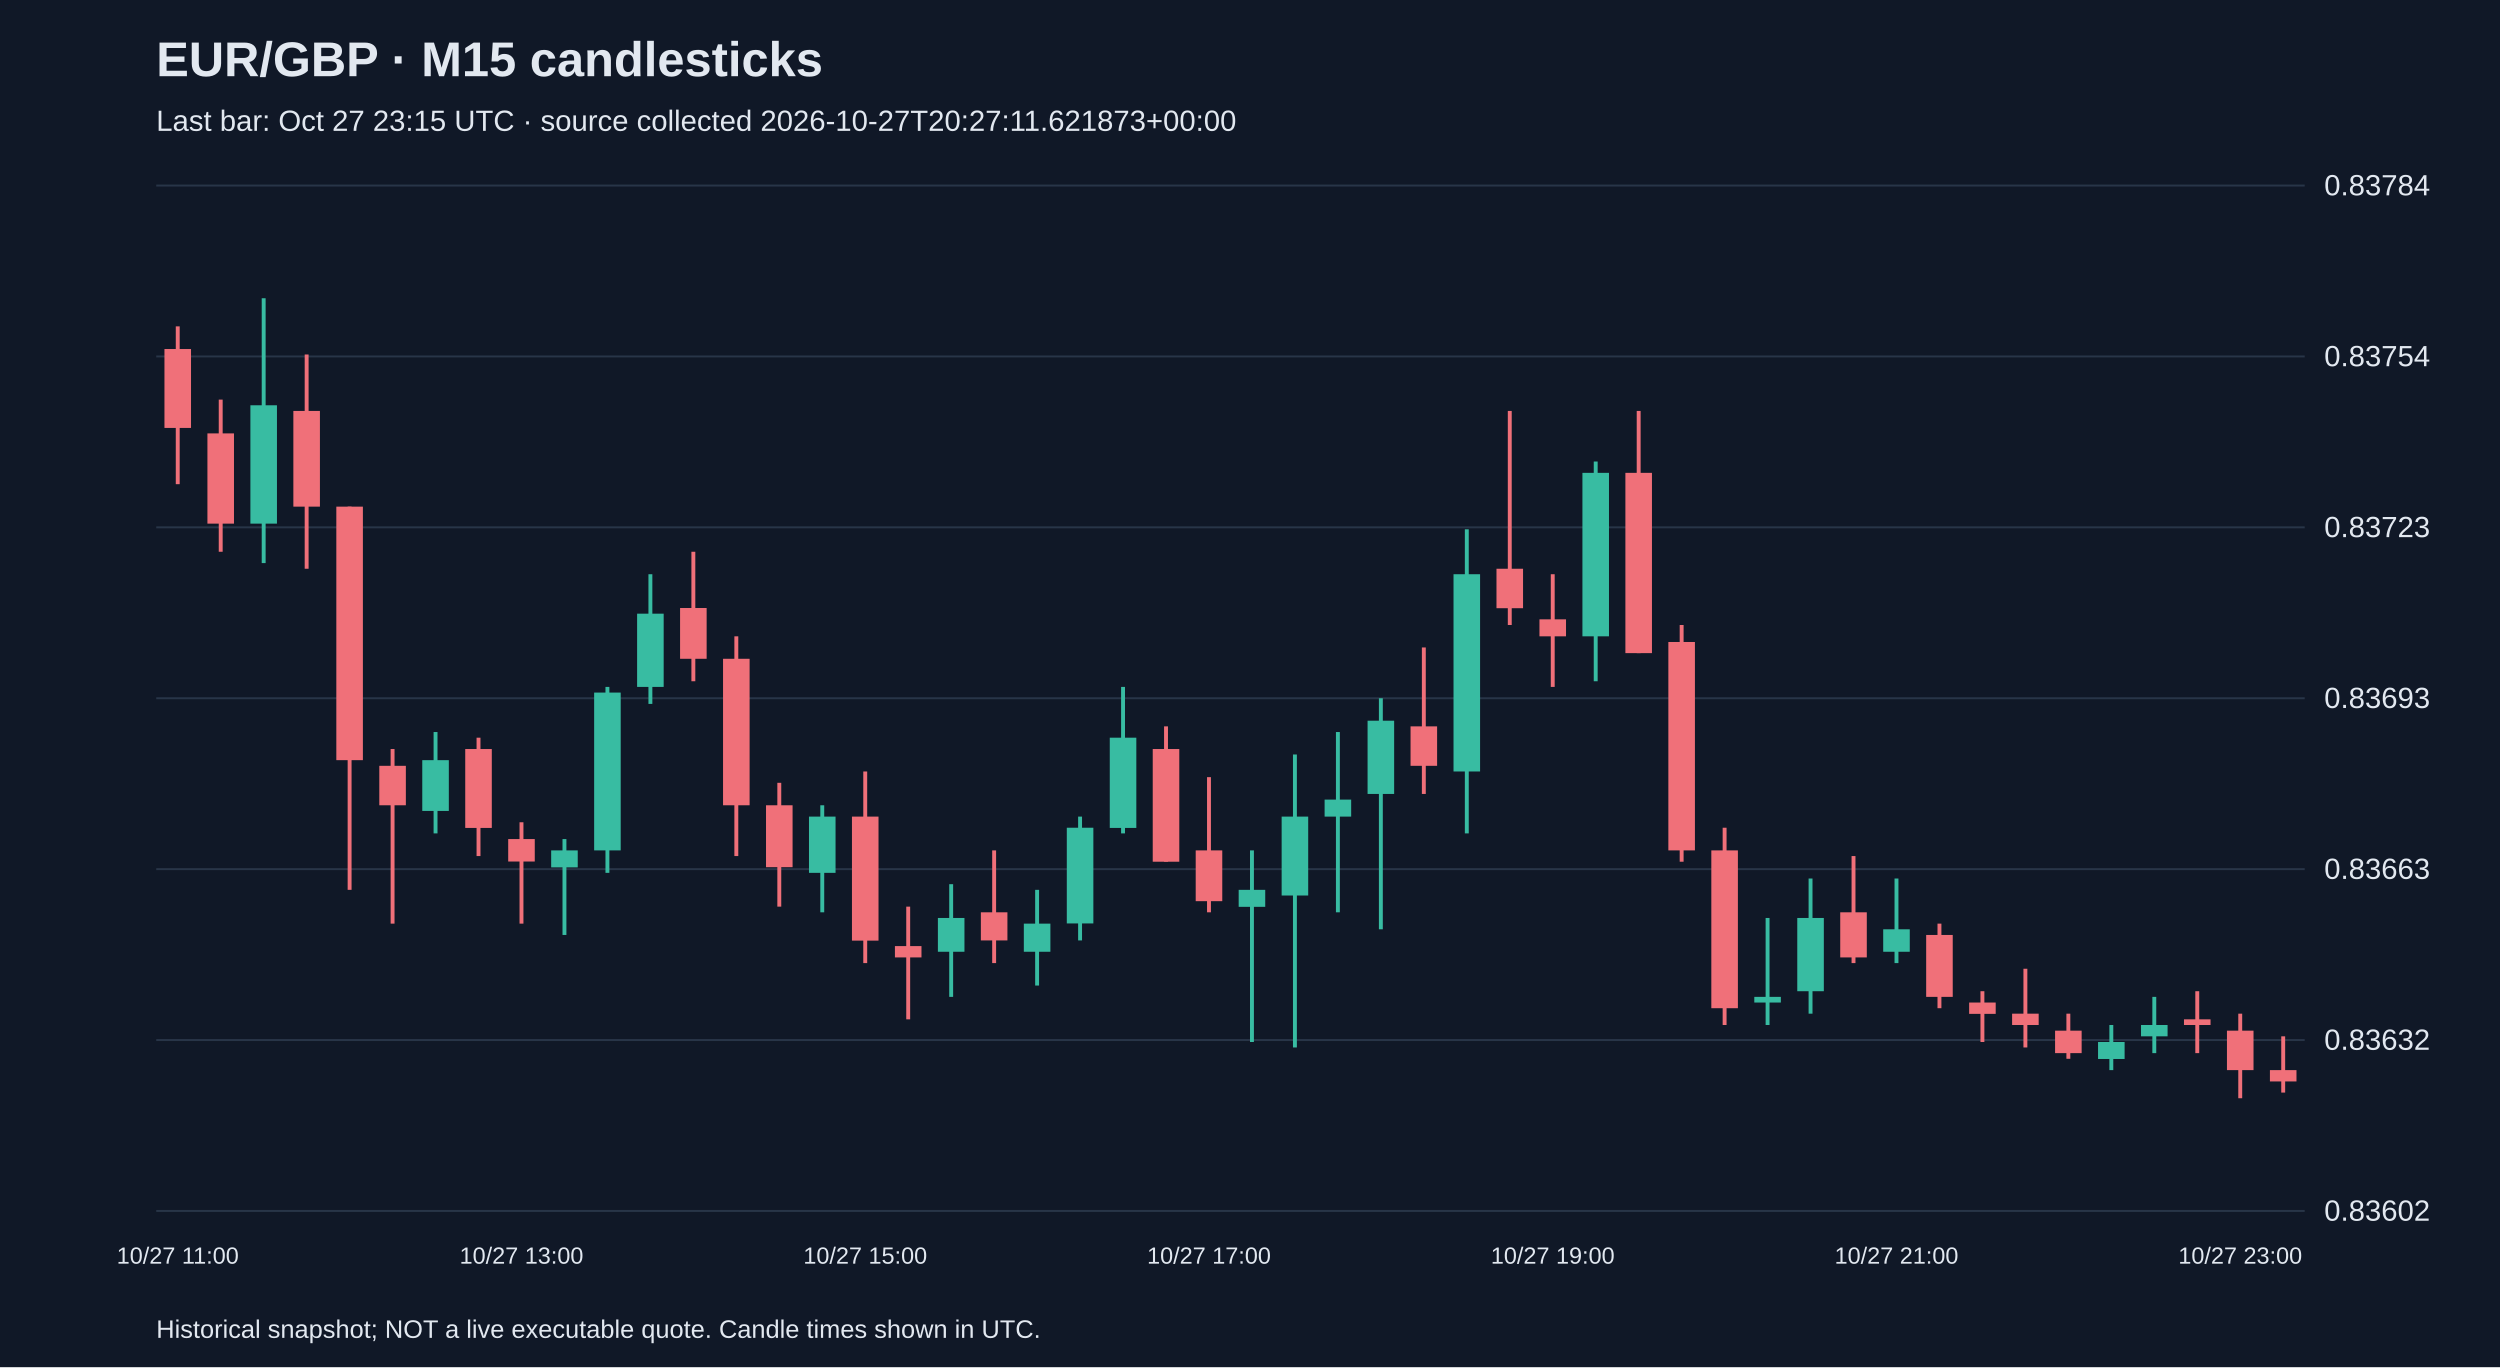
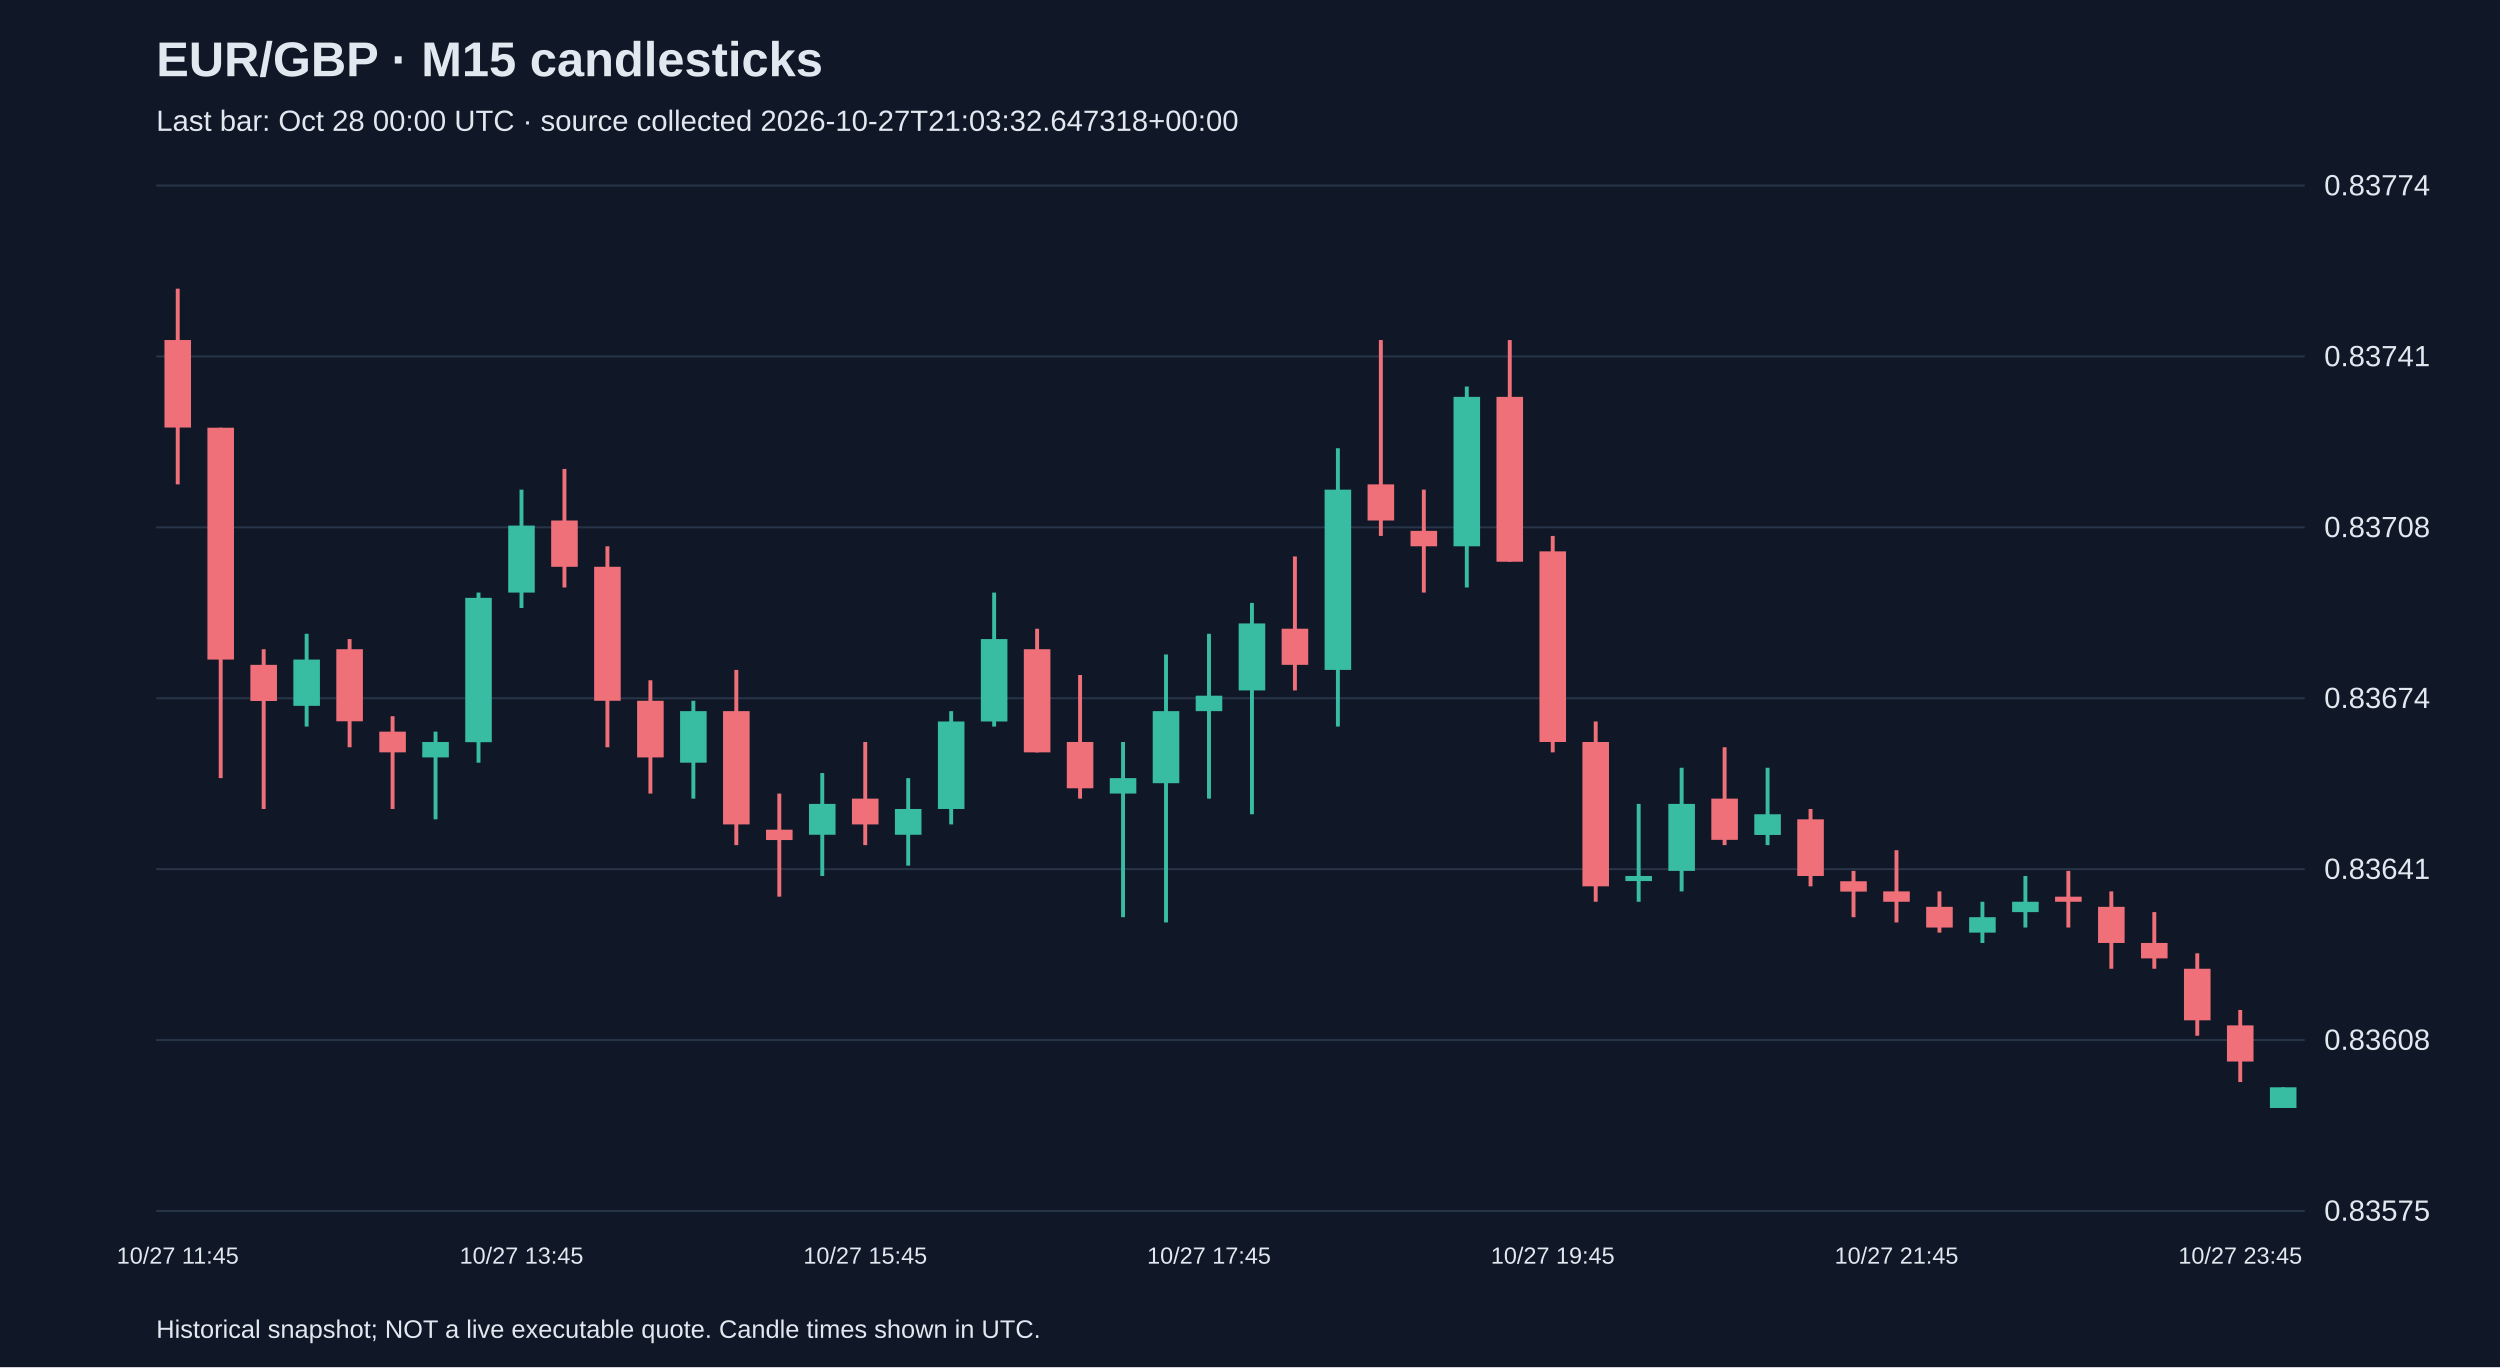
<svg xmlns="http://www.w3.org/2000/svg" viewBox="0 0 1280 700">
  <rect width="100%" height="100%" fill="#101827" />
  <style>text{font-family:Arial,sans-serif;fill:#e2e8f0}</style>
  <text x="80" y="39" font-size="25" font-weight="bold">EUR/GBP · M15 candlesticks</text>
-   <text x="80" y="67" font-size="15" fill="#a6b1c5">Last bar: Oct 27 23:15 UTC · source collected 2026-10-27T20:27:11.621873+00:00</text>
+   <text x="80" y="67" font-size="15" fill="#a6b1c5">Last bar: Oct 28 00:00 UTC · source collected 2026-10-27T21:03:32.647318+00:00</text>
  <line x1="80" y1="620.0" x2="1180" y2="620.0" stroke="#283548" />
-   <text x="1190" y="625.0" font-size="15">0.83602</text>
+   <text x="1190" y="625.0" font-size="15">0.83575</text>
  <line x1="80" y1="532.5" x2="1180" y2="532.5" stroke="#283548" />
-   <text x="1190" y="537.5" font-size="15">0.83632</text>
+   <text x="1190" y="537.5" font-size="15">0.83608</text>
  <line x1="80" y1="445.0" x2="1180" y2="445.0" stroke="#283548" />
-   <text x="1190" y="450.0" font-size="15">0.83663</text>
+   <text x="1190" y="450.0" font-size="15">0.83641</text>
  <line x1="80" y1="357.5" x2="1180" y2="357.5" stroke="#283548" />
-   <text x="1190" y="362.5" font-size="15">0.83693</text>
+   <text x="1190" y="362.5" font-size="15">0.83674</text>
  <line x1="80" y1="270.0" x2="1180" y2="270.0" stroke="#283548" />
-   <text x="1190" y="275.0" font-size="15">0.83723</text>
+   <text x="1190" y="275.0" font-size="15">0.83708</text>
  <line x1="80" y1="182.5" x2="1180" y2="182.5" stroke="#283548" />
-   <text x="1190" y="187.5" font-size="15">0.83754</text>
+   <text x="1190" y="187.5" font-size="15">0.83741</text>
  <line x1="80" y1="95.0" x2="1180" y2="95.0" stroke="#283548" />
-   <text x="1190" y="100.0" font-size="15">0.83784</text>
-   <line x1="91.0" y1="167.1" x2="91.0" y2="247.9" stroke="#f07079" stroke-width="2" />
-   <rect x="84.2" y="178.7" width="13.6" height="40.4" fill="#f07079" />
-   <text x="91.0" y="647" text-anchor="middle" font-size="12">10/27 11:00</text>
-   <line x1="113.0" y1="204.6" x2="113.0" y2="282.5" stroke="#f07079" stroke-width="2" />
-   <rect x="106.2" y="221.9" width="13.6" height="46.2" fill="#f07079" />
-   <line x1="135.0" y1="152.7" x2="135.0" y2="288.3" stroke="#38bca2" stroke-width="2" />
-   <rect x="128.2" y="207.5" width="13.6" height="60.6" fill="#38bca2" />
-   <line x1="157.0" y1="181.5" x2="157.0" y2="291.2" stroke="#f07079" stroke-width="2" />
-   <rect x="150.2" y="210.4" width="13.6" height="49.0" fill="#f07079" />
-   <line x1="179.0" y1="259.4" x2="179.0" y2="455.6" stroke="#f07079" stroke-width="2" />
-   <rect x="172.2" y="259.4" width="13.6" height="129.8" fill="#f07079" />
-   <line x1="201.0" y1="383.5" x2="201.0" y2="472.9" stroke="#f07079" stroke-width="2" />
-   <rect x="194.2" y="392.1" width="13.6" height="20.2" fill="#f07079" />
-   <line x1="223.0" y1="374.8" x2="223.0" y2="426.7" stroke="#38bca2" stroke-width="2" />
-   <rect x="216.2" y="389.2" width="13.6" height="26.0" fill="#38bca2" />
-   <line x1="245.0" y1="377.7" x2="245.0" y2="438.3" stroke="#f07079" stroke-width="2" />
-   <rect x="238.2" y="383.5" width="13.6" height="40.4" fill="#f07079" />
-   <line x1="267.0" y1="421.0" x2="267.0" y2="472.9" stroke="#f07079" stroke-width="2" />
-   <rect x="260.2" y="429.6" width="13.6" height="11.5" fill="#f07079" />
-   <text x="267.0" y="647" text-anchor="middle" font-size="12">10/27 13:00</text>
-   <line x1="289.0" y1="429.6" x2="289.0" y2="478.7" stroke="#38bca2" stroke-width="2" />
-   <rect x="282.2" y="435.4" width="13.6" height="8.7" fill="#38bca2" />
-   <line x1="311.0" y1="351.7" x2="311.0" y2="446.9" stroke="#38bca2" stroke-width="2" />
-   <rect x="304.2" y="354.6" width="13.6" height="80.8" fill="#38bca2" />
-   <line x1="333.0" y1="294.0" x2="333.0" y2="360.4" stroke="#38bca2" stroke-width="2" />
-   <rect x="326.2" y="314.2" width="13.6" height="37.5" fill="#38bca2" />
-   <line x1="355.0" y1="282.5" x2="355.0" y2="348.8" stroke="#f07079" stroke-width="2" />
-   <rect x="348.2" y="311.3" width="13.6" height="26.0" fill="#f07079" />
-   <line x1="377.0" y1="325.8" x2="377.0" y2="438.3" stroke="#f07079" stroke-width="2" />
-   <rect x="370.2" y="337.3" width="13.6" height="75.0" fill="#f07079" />
-   <line x1="399.0" y1="400.8" x2="399.0" y2="464.2" stroke="#f07079" stroke-width="2" />
-   <rect x="392.2" y="412.3" width="13.6" height="31.7" fill="#f07079" />
-   <line x1="421.0" y1="412.3" x2="421.0" y2="467.1" stroke="#38bca2" stroke-width="2" />
-   <rect x="414.2" y="418.1" width="13.6" height="28.8" fill="#38bca2" />
-   <line x1="443.0" y1="395.0" x2="443.0" y2="493.1" stroke="#f07079" stroke-width="2" />
-   <rect x="436.2" y="418.1" width="13.6" height="63.5" fill="#f07079" />
-   <text x="443.0" y="647" text-anchor="middle" font-size="12">10/27 15:00</text>
-   <line x1="465.0" y1="464.2" x2="465.0" y2="521.9" stroke="#f07079" stroke-width="2" />
-   <rect x="458.2" y="484.4" width="13.6" height="5.8" fill="#f07079" />
-   <line x1="487.0" y1="452.7" x2="487.0" y2="510.4" stroke="#38bca2" stroke-width="2" />
-   <rect x="480.2" y="470.0" width="13.6" height="17.3" fill="#38bca2" />
-   <line x1="509.0" y1="435.4" x2="509.0" y2="493.1" stroke="#f07079" stroke-width="2" />
-   <rect x="502.2" y="467.1" width="13.6" height="14.4" fill="#f07079" />
-   <line x1="531.0" y1="455.6" x2="531.0" y2="504.6" stroke="#38bca2" stroke-width="2" />
-   <rect x="524.2" y="472.9" width="13.6" height="14.4" fill="#38bca2" />
-   <line x1="553.0" y1="418.1" x2="553.0" y2="481.5" stroke="#38bca2" stroke-width="2" />
-   <rect x="546.2" y="423.8" width="13.6" height="49.0" fill="#38bca2" />
-   <line x1="575.0" y1="351.7" x2="575.0" y2="426.7" stroke="#38bca2" stroke-width="2" />
-   <rect x="568.2" y="377.7" width="13.6" height="46.2" fill="#38bca2" />
-   <line x1="597.0" y1="371.9" x2="597.0" y2="441.2" stroke="#f07079" stroke-width="2" />
-   <rect x="590.2" y="383.5" width="13.6" height="57.7" fill="#f07079" />
-   <line x1="619.0" y1="397.9" x2="619.0" y2="467.1" stroke="#f07079" stroke-width="2" />
-   <rect x="612.2" y="435.4" width="13.6" height="26.0" fill="#f07079" />
-   <text x="619.0" y="647" text-anchor="middle" font-size="12">10/27 17:00</text>
-   <line x1="641.0" y1="435.4" x2="641.0" y2="533.5" stroke="#38bca2" stroke-width="2" />
-   <rect x="634.2" y="455.6" width="13.6" height="8.7" fill="#38bca2" />
-   <line x1="663.0" y1="386.3" x2="663.0" y2="536.3" stroke="#38bca2" stroke-width="2" />
-   <rect x="656.2" y="418.1" width="13.6" height="40.4" fill="#38bca2" />
-   <line x1="685.0" y1="374.8" x2="685.0" y2="467.1" stroke="#38bca2" stroke-width="2" />
-   <rect x="678.2" y="409.4" width="13.6" height="8.7" fill="#38bca2" />
-   <line x1="707.0" y1="357.5" x2="707.0" y2="475.8" stroke="#38bca2" stroke-width="2" />
-   <rect x="700.2" y="369.0" width="13.6" height="37.5" fill="#38bca2" />
-   <line x1="729.0" y1="331.5" x2="729.0" y2="406.5" stroke="#f07079" stroke-width="2" />
-   <rect x="722.2" y="371.9" width="13.6" height="20.2" fill="#f07079" />
-   <line x1="751.0" y1="271.0" x2="751.0" y2="426.7" stroke="#38bca2" stroke-width="2" />
-   <rect x="744.2" y="294.0" width="13.6" height="101.0" fill="#38bca2" />
-   <line x1="773.0" y1="210.4" x2="773.0" y2="320.0" stroke="#f07079" stroke-width="2" />
-   <rect x="766.2" y="291.2" width="13.6" height="20.2" fill="#f07079" />
-   <line x1="795.0" y1="294.0" x2="795.0" y2="351.7" stroke="#f07079" stroke-width="2" />
-   <rect x="788.2" y="317.1" width="13.6" height="8.7" fill="#f07079" />
-   <text x="795.0" y="647" text-anchor="middle" font-size="12">10/27 19:00</text>
-   <line x1="817.0" y1="236.3" x2="817.0" y2="348.8" stroke="#38bca2" stroke-width="2" />
-   <rect x="810.2" y="242.1" width="13.6" height="83.7" fill="#38bca2" />
-   <line x1="839.0" y1="210.4" x2="839.0" y2="334.4" stroke="#f07079" stroke-width="2" />
-   <rect x="832.2" y="242.1" width="13.6" height="92.3" fill="#f07079" />
-   <line x1="861.0" y1="320.0" x2="861.0" y2="441.2" stroke="#f07079" stroke-width="2" />
-   <rect x="854.2" y="328.7" width="13.6" height="106.7" fill="#f07079" />
-   <line x1="883.0" y1="423.8" x2="883.0" y2="524.8" stroke="#f07079" stroke-width="2" />
-   <rect x="876.2" y="435.4" width="13.6" height="80.8" fill="#f07079" />
-   <line x1="905.0" y1="470.0" x2="905.0" y2="524.8" stroke="#38bca2" stroke-width="2" />
-   <rect x="898.2" y="510.4" width="13.6" height="2.9" fill="#38bca2" />
-   <line x1="927.0" y1="449.8" x2="927.0" y2="519.0" stroke="#38bca2" stroke-width="2" />
-   <rect x="920.2" y="470.0" width="13.6" height="37.5" fill="#38bca2" />
-   <line x1="949.0" y1="438.3" x2="949.0" y2="493.1" stroke="#f07079" stroke-width="2" />
-   <rect x="942.2" y="467.1" width="13.6" height="23.1" fill="#f07079" />
-   <line x1="971.0" y1="449.8" x2="971.0" y2="493.1" stroke="#38bca2" stroke-width="2" />
-   <rect x="964.2" y="475.8" width="13.6" height="11.5" fill="#38bca2" />
-   <text x="971.0" y="647" text-anchor="middle" font-size="12">10/27 21:00</text>
-   <line x1="993.0" y1="472.9" x2="993.0" y2="516.2" stroke="#f07079" stroke-width="2" />
-   <rect x="986.2" y="478.7" width="13.6" height="31.7" fill="#f07079" />
-   <line x1="1015.0" y1="507.5" x2="1015.0" y2="533.5" stroke="#f07079" stroke-width="2" />
-   <rect x="1008.2" y="513.3" width="13.6" height="5.8" fill="#f07079" />
-   <line x1="1037.0" y1="496.0" x2="1037.0" y2="536.3" stroke="#f07079" stroke-width="2" />
-   <rect x="1030.2" y="519.0" width="13.6" height="5.8" fill="#f07079" />
-   <line x1="1059.0" y1="519.0" x2="1059.0" y2="542.1" stroke="#f07079" stroke-width="2" />
-   <rect x="1052.2" y="527.7" width="13.6" height="11.5" fill="#f07079" />
-   <line x1="1081.0" y1="524.8" x2="1081.0" y2="547.9" stroke="#38bca2" stroke-width="2" />
-   <rect x="1074.2" y="533.5" width="13.6" height="8.7" fill="#38bca2" />
-   <line x1="1103.0" y1="510.4" x2="1103.0" y2="539.2" stroke="#38bca2" stroke-width="2" />
-   <rect x="1096.2" y="524.8" width="13.6" height="5.8" fill="#38bca2" />
-   <line x1="1125.0" y1="507.5" x2="1125.0" y2="539.2" stroke="#f07079" stroke-width="2" />
-   <rect x="1118.2" y="521.9" width="13.6" height="2.9" fill="#f07079" />
-   <line x1="1147.0" y1="519.0" x2="1147.0" y2="562.3" stroke="#f07079" stroke-width="2" />
-   <rect x="1140.2" y="527.7" width="13.6" height="20.2" fill="#f07079" />
-   <text x="1147.0" y="647" text-anchor="middle" font-size="12">10/27 23:00</text>
-   <line x1="1169.0" y1="530.6" x2="1169.0" y2="559.4" stroke="#f07079" stroke-width="2" />
-   <rect x="1162.2" y="547.9" width="13.6" height="5.8" fill="#f07079" />
+   <text x="1190" y="100.0" font-size="15">0.83774</text>
+   <line x1="91.0" y1="147.8" x2="91.0" y2="248.0" stroke="#f07079" stroke-width="2" />
+   <rect x="84.2" y="174.1" width="13.6" height="44.8" fill="#f07079" />
+   <text x="91.0" y="647" text-anchor="middle" font-size="12">10/27 11:45</text>
+   <line x1="113.0" y1="219.0" x2="113.0" y2="398.4" stroke="#f07079" stroke-width="2" />
+   <rect x="106.2" y="219.0" width="13.6" height="118.7" fill="#f07079" />
+   <line x1="135.0" y1="332.4" x2="135.0" y2="414.2" stroke="#f07079" stroke-width="2" />
+   <rect x="128.2" y="340.4" width="13.6" height="18.5" fill="#f07079" />
+   <line x1="157.0" y1="324.5" x2="157.0" y2="372.0" stroke="#38bca2" stroke-width="2" />
+   <rect x="150.2" y="337.7" width="13.6" height="23.7" fill="#38bca2" />
+   <line x1="179.0" y1="327.2" x2="179.0" y2="382.6" stroke="#f07079" stroke-width="2" />
+   <rect x="172.2" y="332.4" width="13.6" height="36.9" fill="#f07079" />
+   <line x1="201.0" y1="366.7" x2="201.0" y2="414.2" stroke="#f07079" stroke-width="2" />
+   <rect x="194.2" y="374.6" width="13.6" height="10.6" fill="#f07079" />
+   <line x1="223.0" y1="374.6" x2="223.0" y2="419.5" stroke="#38bca2" stroke-width="2" />
+   <rect x="216.2" y="379.9" width="13.6" height="7.9" fill="#38bca2" />
+   <line x1="245.0" y1="303.4" x2="245.0" y2="390.5" stroke="#38bca2" stroke-width="2" />
+   <rect x="238.2" y="306.1" width="13.6" height="73.9" fill="#38bca2" />
+   <line x1="267.0" y1="250.7" x2="267.0" y2="311.3" stroke="#38bca2" stroke-width="2" />
+   <rect x="260.2" y="269.1" width="13.6" height="34.3" fill="#38bca2" />
+   <text x="267.0" y="647" text-anchor="middle" font-size="12">10/27 13:45</text>
+   <line x1="289.0" y1="240.1" x2="289.0" y2="300.8" stroke="#f07079" stroke-width="2" />
+   <rect x="282.2" y="266.5" width="13.6" height="23.7" fill="#f07079" />
+   <line x1="311.0" y1="279.7" x2="311.0" y2="382.6" stroke="#f07079" stroke-width="2" />
+   <rect x="304.2" y="290.2" width="13.6" height="68.6" fill="#f07079" />
+   <line x1="333.0" y1="348.3" x2="333.0" y2="406.3" stroke="#f07079" stroke-width="2" />
+   <rect x="326.2" y="358.8" width="13.6" height="29.0" fill="#f07079" />
+   <line x1="355.0" y1="358.8" x2="355.0" y2="408.9" stroke="#38bca2" stroke-width="2" />
+   <rect x="348.2" y="364.1" width="13.6" height="26.4" fill="#38bca2" />
+   <line x1="377.0" y1="343.0" x2="377.0" y2="432.7" stroke="#f07079" stroke-width="2" />
+   <rect x="370.2" y="364.1" width="13.6" height="58.0" fill="#f07079" />
+   <line x1="399.0" y1="406.3" x2="399.0" y2="459.1" stroke="#f07079" stroke-width="2" />
+   <rect x="392.2" y="424.8" width="13.6" height="5.3" fill="#f07079" />
+   <line x1="421.0" y1="395.8" x2="421.0" y2="448.5" stroke="#38bca2" stroke-width="2" />
+   <rect x="414.2" y="411.6" width="13.6" height="15.8" fill="#38bca2" />
+   <line x1="443.0" y1="379.9" x2="443.0" y2="432.7" stroke="#f07079" stroke-width="2" />
+   <rect x="436.2" y="408.9" width="13.6" height="13.2" fill="#f07079" />
+   <text x="443.0" y="647" text-anchor="middle" font-size="12">10/27 15:45</text>
+   <line x1="465.0" y1="398.4" x2="465.0" y2="443.2" stroke="#38bca2" stroke-width="2" />
+   <rect x="458.2" y="414.2" width="13.6" height="13.2" fill="#38bca2" />
+   <line x1="487.0" y1="364.1" x2="487.0" y2="422.1" stroke="#38bca2" stroke-width="2" />
+   <rect x="480.2" y="369.4" width="13.6" height="44.8" fill="#38bca2" />
+   <line x1="509.0" y1="303.4" x2="509.0" y2="372.0" stroke="#38bca2" stroke-width="2" />
+   <rect x="502.2" y="327.2" width="13.6" height="42.2" fill="#38bca2" />
+   <line x1="531.0" y1="321.9" x2="531.0" y2="385.2" stroke="#f07079" stroke-width="2" />
+   <rect x="524.2" y="332.4" width="13.6" height="52.8" fill="#f07079" />
+   <line x1="553.0" y1="345.6" x2="553.0" y2="408.9" stroke="#f07079" stroke-width="2" />
+   <rect x="546.2" y="379.9" width="13.6" height="23.7" fill="#f07079" />
+   <line x1="575.0" y1="379.9" x2="575.0" y2="469.6" stroke="#38bca2" stroke-width="2" />
+   <rect x="568.2" y="398.4" width="13.6" height="7.9" fill="#38bca2" />
+   <line x1="597.0" y1="335.1" x2="597.0" y2="472.3" stroke="#38bca2" stroke-width="2" />
+   <rect x="590.2" y="364.1" width="13.6" height="36.9" fill="#38bca2" />
+   <line x1="619.0" y1="324.5" x2="619.0" y2="408.9" stroke="#38bca2" stroke-width="2" />
+   <rect x="612.2" y="356.2" width="13.6" height="7.9" fill="#38bca2" />
+   <text x="619.0" y="647" text-anchor="middle" font-size="12">10/27 17:45</text>
+   <line x1="641.0" y1="308.7" x2="641.0" y2="416.9" stroke="#38bca2" stroke-width="2" />
+   <rect x="634.2" y="319.2" width="13.6" height="34.3" fill="#38bca2" />
+   <line x1="663.0" y1="284.9" x2="663.0" y2="353.5" stroke="#f07079" stroke-width="2" />
+   <rect x="656.2" y="321.9" width="13.6" height="18.5" fill="#f07079" />
+   <line x1="685.0" y1="229.5" x2="685.0" y2="372.0" stroke="#38bca2" stroke-width="2" />
+   <rect x="678.2" y="250.7" width="13.6" height="92.3" fill="#38bca2" />
+   <line x1="707.0" y1="174.1" x2="707.0" y2="274.4" stroke="#f07079" stroke-width="2" />
+   <rect x="700.2" y="248.0" width="13.6" height="18.5" fill="#f07079" />
+   <line x1="729.0" y1="250.7" x2="729.0" y2="303.4" stroke="#f07079" stroke-width="2" />
+   <rect x="722.2" y="271.8" width="13.6" height="7.9" fill="#f07079" />
+   <line x1="751.0" y1="197.9" x2="751.0" y2="300.8" stroke="#38bca2" stroke-width="2" />
+   <rect x="744.2" y="203.2" width="13.6" height="76.5" fill="#38bca2" />
+   <line x1="773.0" y1="174.1" x2="773.0" y2="287.6" stroke="#f07079" stroke-width="2" />
+   <rect x="766.2" y="203.2" width="13.6" height="84.4" fill="#f07079" />
+   <line x1="795.0" y1="274.4" x2="795.0" y2="385.2" stroke="#f07079" stroke-width="2" />
+   <rect x="788.2" y="282.3" width="13.6" height="97.6" fill="#f07079" />
+   <text x="795.0" y="647" text-anchor="middle" font-size="12">10/27 19:45</text>
+   <line x1="817.0" y1="369.4" x2="817.0" y2="461.7" stroke="#f07079" stroke-width="2" />
+   <rect x="810.2" y="379.9" width="13.6" height="73.9" fill="#f07079" />
+   <line x1="839.0" y1="411.6" x2="839.0" y2="461.7" stroke="#38bca2" stroke-width="2" />
+   <rect x="832.2" y="448.5" width="13.6" height="2.6" fill="#38bca2" />
+   <line x1="861.0" y1="393.1" x2="861.0" y2="456.4" stroke="#38bca2" stroke-width="2" />
+   <rect x="854.2" y="411.6" width="13.6" height="34.3" fill="#38bca2" />
+   <line x1="883.0" y1="382.6" x2="883.0" y2="432.7" stroke="#f07079" stroke-width="2" />
+   <rect x="876.2" y="408.9" width="13.6" height="21.1" fill="#f07079" />
+   <line x1="905.0" y1="393.1" x2="905.0" y2="432.7" stroke="#38bca2" stroke-width="2" />
+   <rect x="898.2" y="416.9" width="13.6" height="10.6" fill="#38bca2" />
+   <line x1="927.0" y1="414.2" x2="927.0" y2="453.8" stroke="#f07079" stroke-width="2" />
+   <rect x="920.2" y="419.5" width="13.6" height="29.0" fill="#f07079" />
+   <line x1="949.0" y1="445.9" x2="949.0" y2="469.6" stroke="#f07079" stroke-width="2" />
+   <rect x="942.2" y="451.2" width="13.6" height="5.3" fill="#f07079" />
+   <line x1="971.0" y1="435.3" x2="971.0" y2="472.3" stroke="#f07079" stroke-width="2" />
+   <rect x="964.2" y="456.4" width="13.6" height="5.3" fill="#f07079" />
+   <text x="971.0" y="647" text-anchor="middle" font-size="12">10/27 21:45</text>
+   <line x1="993.0" y1="456.4" x2="993.0" y2="477.5" stroke="#f07079" stroke-width="2" />
+   <rect x="986.2" y="464.3" width="13.6" height="10.6" fill="#f07079" />
+   <line x1="1015.0" y1="461.7" x2="1015.0" y2="482.8" stroke="#38bca2" stroke-width="2" />
+   <rect x="1008.2" y="469.6" width="13.6" height="7.9" fill="#38bca2" />
+   <line x1="1037.0" y1="448.5" x2="1037.0" y2="474.9" stroke="#38bca2" stroke-width="2" />
+   <rect x="1030.2" y="461.7" width="13.6" height="5.3" fill="#38bca2" />
+   <line x1="1059.0" y1="445.9" x2="1059.0" y2="474.9" stroke="#f07079" stroke-width="2" />
+   <rect x="1052.2" y="459.1" width="13.6" height="2.6" fill="#f07079" />
+   <line x1="1081.0" y1="456.4" x2="1081.0" y2="496.0" stroke="#f07079" stroke-width="2" />
+   <rect x="1074.2" y="464.3" width="13.6" height="18.5" fill="#f07079" />
+   <line x1="1103.0" y1="467.0" x2="1103.0" y2="496.0" stroke="#f07079" stroke-width="2" />
+   <rect x="1096.2" y="482.8" width="13.6" height="7.9" fill="#f07079" />
+   <line x1="1125.0" y1="488.1" x2="1125.0" y2="530.3" stroke="#f07079" stroke-width="2" />
+   <rect x="1118.2" y="496.0" width="13.6" height="26.4" fill="#f07079" />
+   <line x1="1147.0" y1="517.1" x2="1147.0" y2="554.0" stroke="#f07079" stroke-width="2" />
+   <rect x="1140.2" y="525.0" width="13.6" height="18.5" fill="#f07079" />
+   <text x="1147.0" y="647" text-anchor="middle" font-size="12">10/27 23:45</text>
+   <line x1="1169.0" y1="556.7" x2="1169.0" y2="567.2" stroke="#38bca2" stroke-width="2" />
+   <rect x="1162.2" y="556.7" width="13.6" height="10.6" fill="#38bca2" />
  <text x="80" y="685" font-size="13">Historical snapshot; NOT a live executable quote. Candle times shown in UTC.</text>
</svg>
